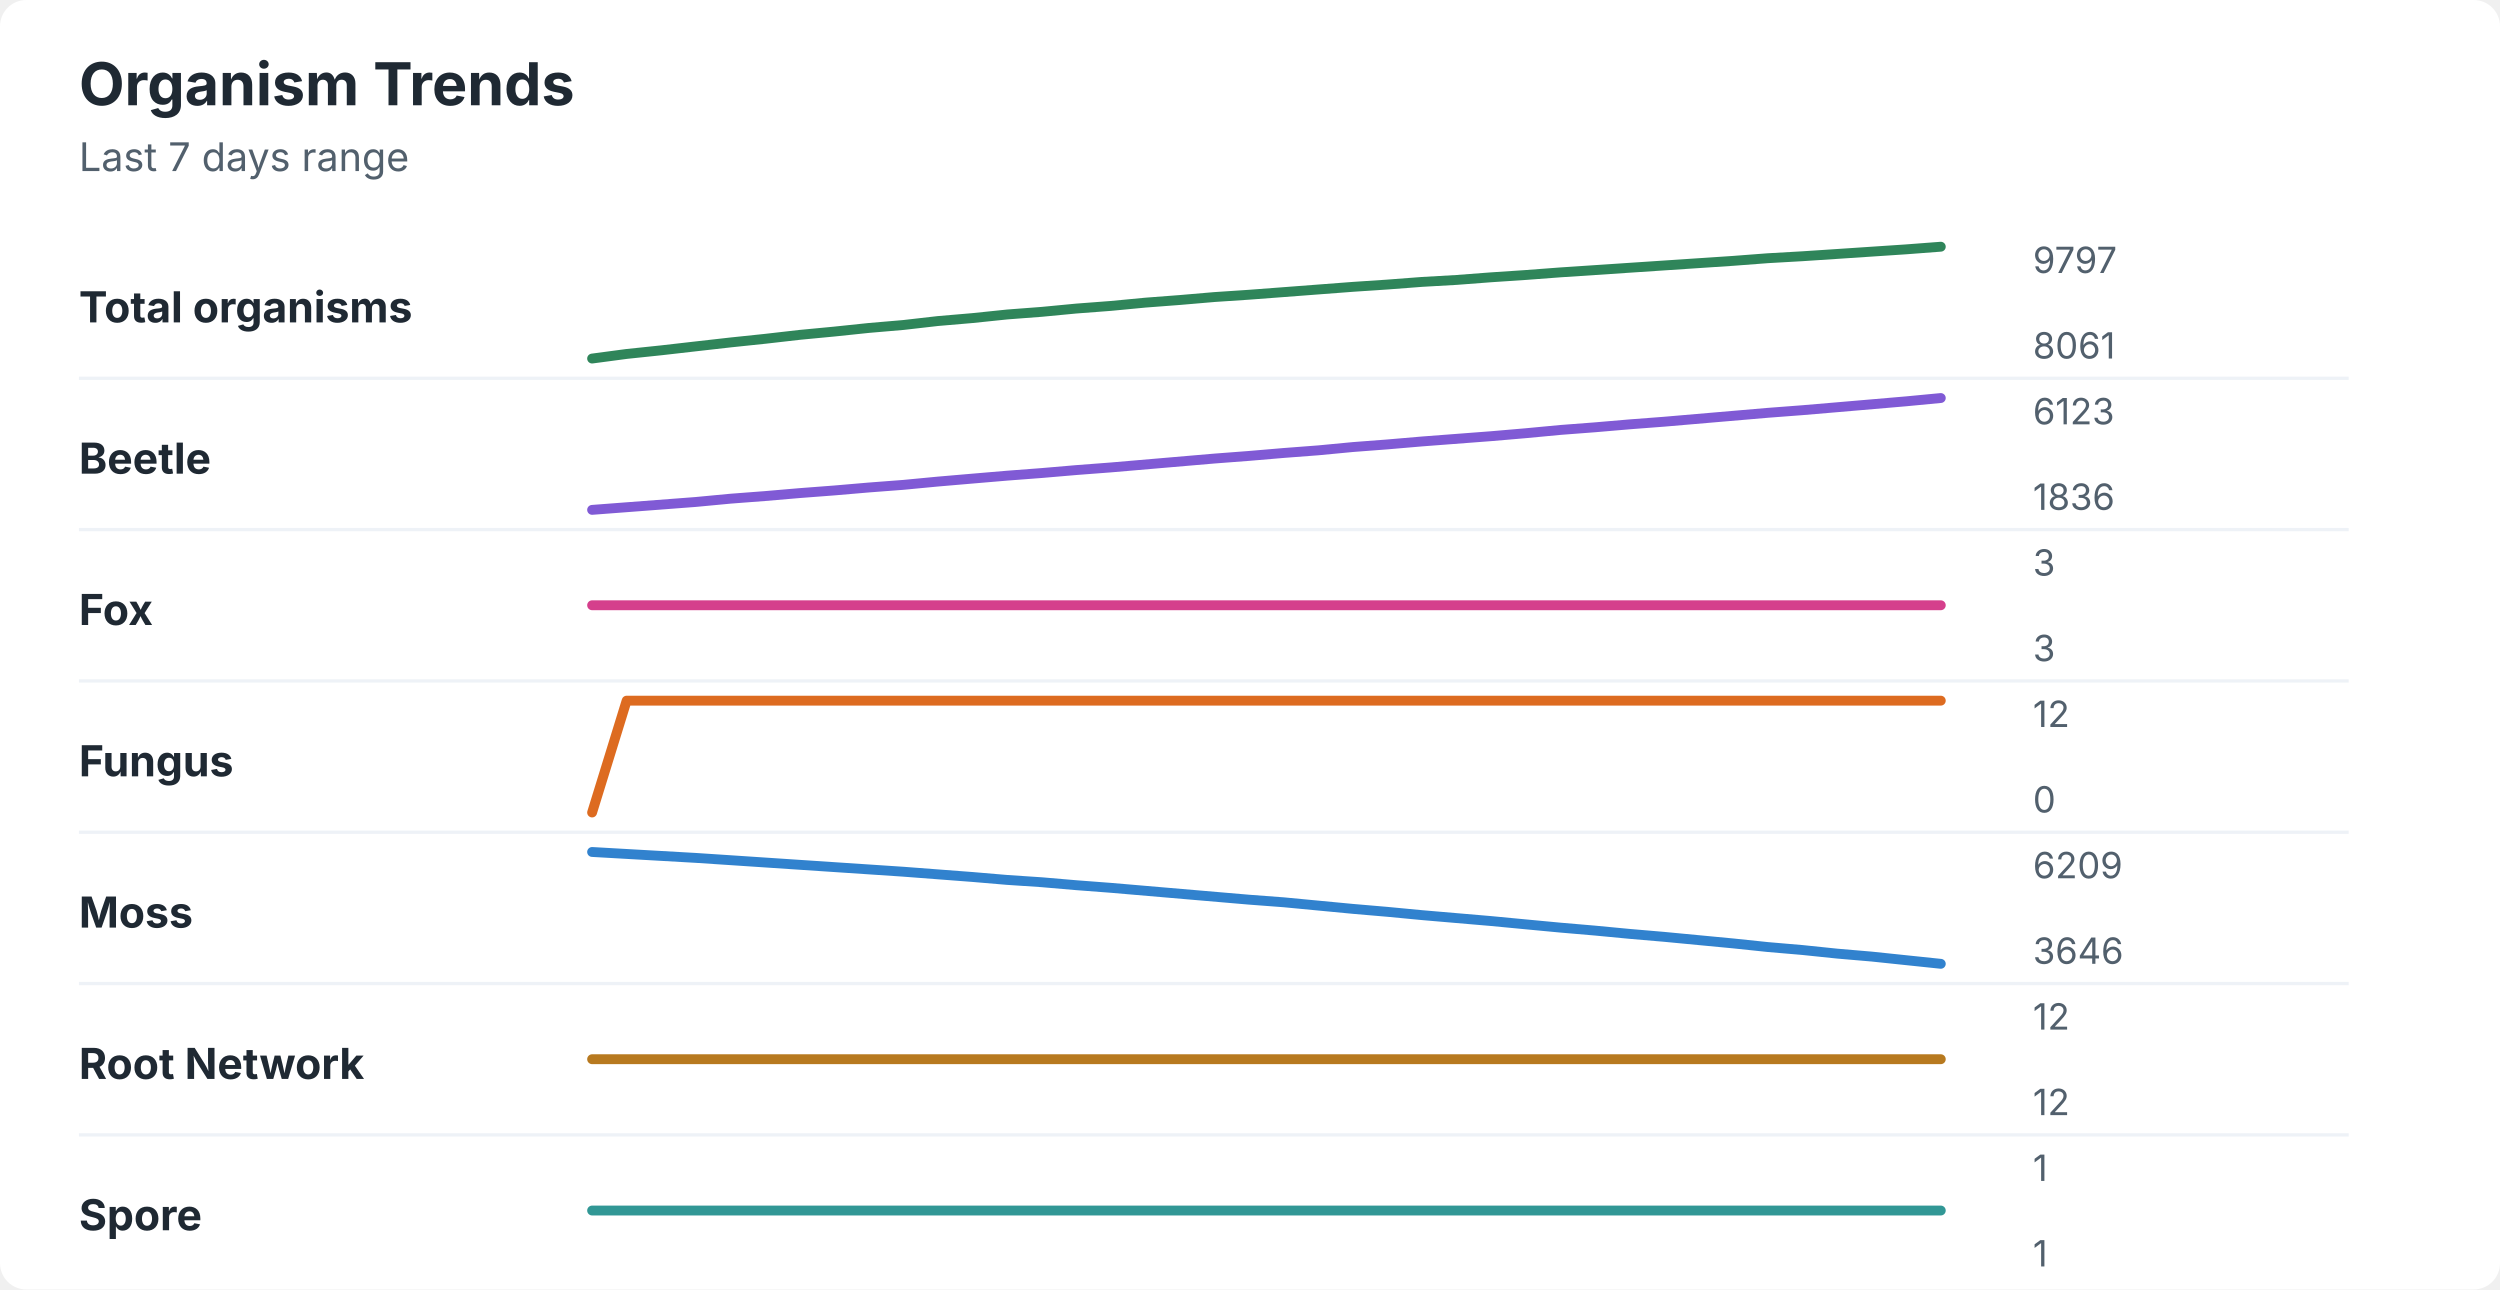
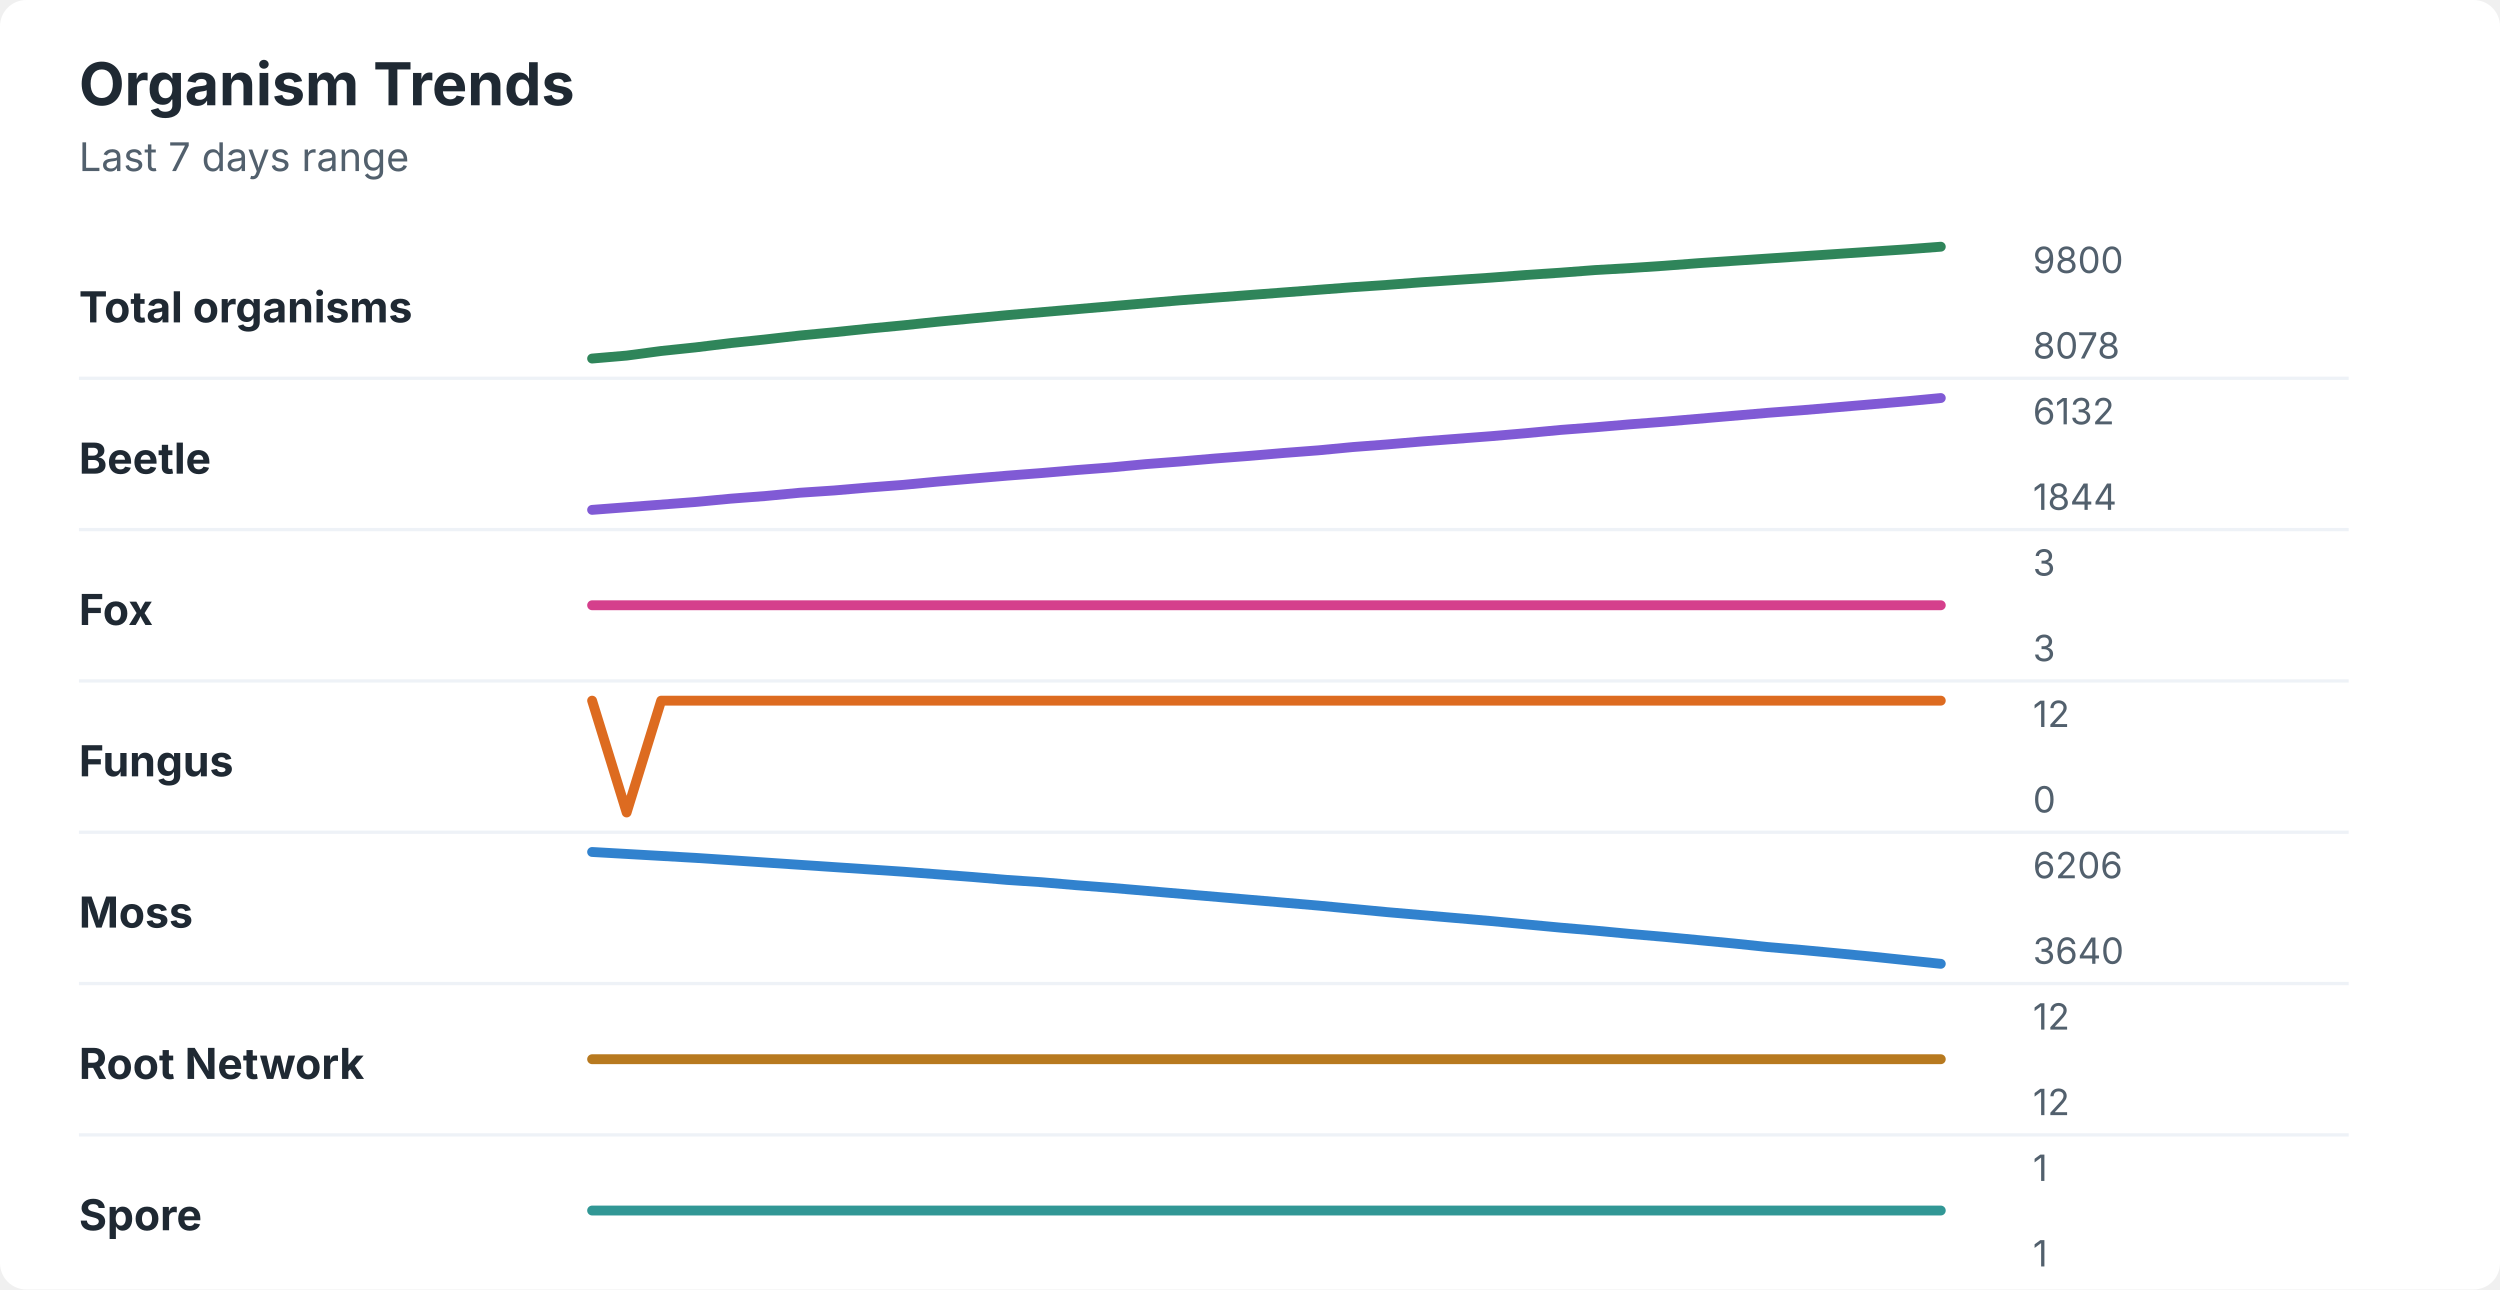
<svg xmlns="http://www.w3.org/2000/svg" width="760" height="392" viewBox="0 0 760 392" role="img" aria-labelledby="title desc">
  <rect width="760" height="392" rx="8" fill="#ffffff" />
  <style>
    text { font-family: -apple-system, BlinkMacSystemFont, "Segoe UI", sans-serif; }
    .title { font-size: 18px; font-weight: 700; fill: #1f2933; }
    .subtitle { font-size: 12px; fill: #52606d; }
    .label { font-size: 13px; font-weight: 650; fill: #1f2933; }
    .axis-value { font-size: 11px; fill: #52606d; }
    .separator { stroke: #eef2f7; stroke-width: 1; }
  </style>
  <text x="24" y="32" class="title">Organism Trends</text>
  <text x="24" y="52" class="subtitle">Last 7 days range</text>
  <text x="24" y="98" class="label">Total organisms</text>
-   <polyline points="180.0,109.0 190.5,107.6 201.0,106.5 211.5,105.3 222.1,104.1 232.6,103.0 243.1,101.8 253.6,100.8 264.1,99.7 274.6,98.8 285.1,97.6 295.6,96.7 306.2,95.6 316.7,94.8 327.2,93.8 337.7,93.0 348.2,92.0 358.7,91.2 369.2,90.3 379.7,89.6 390.3,88.8 400.8,88.0 411.3,87.2 421.8,86.5 432.3,85.7 442.8,85.1 453.3,84.3 463.8,83.6 474.4,82.8 484.9,82.1 495.4,81.4 505.9,80.7 516.4,80.0 526.9,79.3 537.4,78.5 547.9,77.9 558.5,77.2 569.0,76.5 579.5,75.8 590.0,75.0 " fill="none" stroke="#2f855a" stroke-width="3" stroke-linecap="round" stroke-linejoin="round" />
-   <text x="618" y="83" class="axis-value">9797</text>
-   <text x="618" y="109" class="axis-value">8061</text>
+   <polyline points="180.0,109.0 190.5,108.1 201.0,106.7 211.5,105.6 222.1,104.3 232.6,103.2 243.1,102.0 253.6,101.0 264.1,99.9 274.6,98.9 285.1,97.8 295.6,96.8 306.2,95.8 316.7,94.9 327.2,94.0 337.7,93.1 348.2,92.2 358.7,91.3 369.2,90.5 379.7,89.7 390.3,88.9 400.8,88.1 411.3,87.3 421.8,86.6 432.3,85.8 442.8,85.1 453.3,84.4 463.8,83.6 474.4,82.9 484.9,82.1 495.4,81.5 505.9,80.8 516.4,80.0 526.9,79.3 537.4,78.6 547.9,77.9 558.5,77.2 569.0,76.5 579.5,75.8 590.0,75.0 " fill="none" stroke="#2f855a" stroke-width="3" stroke-linecap="round" stroke-linejoin="round" />
+   <text x="618" y="83" class="axis-value">9800</text>
+   <text x="618" y="109" class="axis-value">8078</text>
  <line x1="24" y1="115.0" x2="714" y2="115.0" class="separator" />
  <text x="24" y="144" class="label">Beetle</text>
-   <polyline points="180.0,155.0 190.5,154.2 201.0,153.4 211.5,152.6 222.1,151.6 232.6,150.8 243.1,149.9 253.6,149.1 264.1,148.2 274.6,147.4 285.1,146.4 295.6,145.5 306.2,144.6 316.7,143.8 327.2,142.9 337.7,142.1 348.2,141.2 358.7,140.3 369.2,139.4 379.7,138.6 390.3,137.7 400.8,136.9 411.3,135.9 421.8,135.1 432.3,134.2 442.8,133.4 453.3,132.6 463.8,131.7 474.4,130.7 484.9,129.9 495.4,129.0 505.9,128.2 516.4,127.3 526.9,126.4 537.4,125.5 547.9,124.7 558.5,123.8 569.0,122.9 579.5,122.0 590.0,121.0 " fill="none" stroke="#805ad5" stroke-width="3" stroke-linecap="round" stroke-linejoin="round" />
-   <text x="618" y="129" class="axis-value">6123</text>
-   <text x="618" y="155" class="axis-value">1836</text>
+   <polyline points="180.0,155.0 190.5,154.2 201.0,153.4 211.5,152.6 222.1,151.6 232.6,150.8 243.1,149.8 253.6,149.1 264.1,148.2 274.6,147.4 285.1,146.4 295.6,145.5 306.2,144.6 316.7,143.8 327.2,142.9 337.7,142.1 348.2,141.1 358.7,140.3 369.2,139.4 379.7,138.6 390.3,137.7 400.8,136.9 411.3,135.9 421.8,135.1 432.3,134.2 442.8,133.4 453.3,132.6 463.8,131.7 474.4,130.7 484.9,129.9 495.4,129.0 505.9,128.2 516.4,127.3 526.9,126.4 537.4,125.5 547.9,124.7 558.5,123.8 569.0,122.9 579.5,122.0 590.0,121.0 " fill="none" stroke="#805ad5" stroke-width="3" stroke-linecap="round" stroke-linejoin="round" />
+   <text x="618" y="129" class="axis-value">6132</text>
+   <text x="618" y="155" class="axis-value">1844</text>
  <line x1="24" y1="161.0" x2="714" y2="161.0" class="separator" />
  <text x="24" y="190" class="label">Fox</text>
  <polyline points="180.0,184.0 190.5,184.0 201.0,184.0 211.5,184.0 222.1,184.0 232.6,184.0 243.1,184.0 253.6,184.0 264.1,184.0 274.6,184.0 285.1,184.0 295.6,184.0 306.2,184.0 316.7,184.0 327.2,184.0 337.7,184.0 348.2,184.0 358.7,184.0 369.2,184.0 379.7,184.0 390.3,184.0 400.8,184.0 411.3,184.0 421.8,184.0 432.3,184.0 442.8,184.0 453.3,184.0 463.8,184.0 474.4,184.0 484.9,184.0 495.4,184.0 505.9,184.0 516.4,184.0 526.9,184.0 537.4,184.0 547.9,184.0 558.5,184.0 569.0,184.0 579.5,184.0 590.0,184.0 " fill="none" stroke="#d53f8c" stroke-width="3" stroke-linecap="round" stroke-linejoin="round" />
  <text x="618" y="175" class="axis-value">3</text>
  <text x="618" y="201" class="axis-value">3</text>
  <line x1="24" y1="207.0" x2="714" y2="207.0" class="separator" />
  <text x="24" y="236" class="label">Fungus</text>
-   <polyline points="180.0,247.0 190.5,213.0 201.0,213.0 211.5,213.0 222.1,213.0 232.6,213.0 243.1,213.0 253.6,213.0 264.1,213.0 274.6,213.0 285.1,213.0 295.6,213.0 306.2,213.0 316.7,213.0 327.2,213.0 337.7,213.0 348.2,213.0 358.7,213.0 369.2,213.0 379.7,213.0 390.3,213.0 400.8,213.0 411.3,213.0 421.8,213.0 432.3,213.0 442.8,213.0 453.3,213.0 463.8,213.0 474.4,213.0 484.9,213.0 495.4,213.0 505.9,213.0 516.4,213.0 526.9,213.0 537.4,213.0 547.9,213.0 558.5,213.0 569.0,213.0 579.5,213.0 590.0,213.0 " fill="none" stroke="#dd6b20" stroke-width="3" stroke-linecap="round" stroke-linejoin="round" />
+   <polyline points="180.0,213.0 190.5,247.0 201.0,213.0 211.5,213.0 222.1,213.0 232.6,213.0 243.1,213.0 253.6,213.0 264.1,213.0 274.6,213.0 285.1,213.0 295.6,213.0 306.2,213.0 316.7,213.0 327.2,213.0 337.7,213.0 348.2,213.0 358.7,213.0 369.2,213.0 379.7,213.0 390.3,213.0 400.8,213.0 411.3,213.0 421.8,213.0 432.3,213.0 442.8,213.0 453.3,213.0 463.8,213.0 474.4,213.0 484.9,213.0 495.4,213.0 505.9,213.0 516.4,213.0 526.9,213.0 537.4,213.0 547.9,213.0 558.5,213.0 569.0,213.0 579.5,213.0 590.0,213.0 " fill="none" stroke="#dd6b20" stroke-width="3" stroke-linecap="round" stroke-linejoin="round" />
  <text x="618" y="221" class="axis-value">12</text>
  <text x="618" y="247" class="axis-value">0</text>
  <line x1="24" y1="253.0" x2="714" y2="253.0" class="separator" />
  <text x="24" y="282" class="label">Moss</text>
-   <polyline points="180.0,259.0 190.5,259.6 201.0,260.2 211.5,260.8 222.1,261.5 232.6,262.2 243.1,262.9 253.6,263.6 264.1,264.3 274.6,265.0 285.1,265.8 295.6,266.6 306.2,267.5 316.7,268.2 327.2,269.1 337.7,269.9 348.2,270.8 358.7,271.7 369.2,272.6 379.7,273.5 390.3,274.3 400.8,275.3 411.3,276.3 421.8,277.2 432.3,278.2 442.8,279.1 453.3,280.0 463.8,281.0 474.4,282.0 484.9,282.9 495.4,283.9 505.9,284.8 516.4,285.8 526.9,286.8 537.4,287.9 547.9,288.8 558.5,289.9 569.0,290.8 579.5,291.9 590.0,293.0 " fill="none" stroke="#3182ce" stroke-width="3" stroke-linecap="round" stroke-linejoin="round" />
-   <text x="618" y="267" class="axis-value">6209</text>
-   <text x="618" y="293" class="axis-value">3646</text>
+   <polyline points="180.0,259.0 190.5,259.6 201.0,260.2 211.5,260.8 222.1,261.5 232.6,262.2 243.1,262.9 253.6,263.6 264.1,264.3 274.6,265.0 285.1,265.8 295.6,266.6 306.2,267.5 316.7,268.2 327.2,269.1 337.7,269.9 348.2,270.8 358.7,271.7 369.2,272.6 379.7,273.5 390.3,274.4 400.8,275.3 411.3,276.3 421.8,277.3 432.3,278.2 442.8,279.1 453.3,280.0 463.8,281.0 474.4,282.0 484.9,282.9 495.4,283.9 505.9,284.8 516.4,285.8 526.9,286.8 537.4,287.9 547.9,288.8 558.5,289.8 569.0,290.8 579.5,291.9 590.0,293.0 " fill="none" stroke="#3182ce" stroke-width="3" stroke-linecap="round" stroke-linejoin="round" />
+   <text x="618" y="267" class="axis-value">6206</text>
+   <text x="618" y="293" class="axis-value">3640</text>
  <line x1="24" y1="299.0" x2="714" y2="299.0" class="separator" />
  <text x="24" y="328" class="label">Root Network</text>
  <polyline points="180.0,322.0 190.5,322.0 201.0,322.0 211.5,322.0 222.1,322.0 232.6,322.0 243.1,322.0 253.6,322.0 264.1,322.0 274.6,322.0 285.1,322.0 295.6,322.0 306.2,322.0 316.7,322.0 327.2,322.0 337.7,322.0 348.2,322.0 358.7,322.0 369.2,322.0 379.7,322.0 390.3,322.0 400.8,322.0 411.3,322.0 421.8,322.0 432.3,322.0 442.8,322.0 453.3,322.0 463.8,322.0 474.4,322.0 484.9,322.0 495.4,322.0 505.9,322.0 516.4,322.0 526.9,322.0 537.4,322.0 547.9,322.0 558.5,322.0 569.0,322.0 579.5,322.0 590.0,322.0 " fill="none" stroke="#b7791f" stroke-width="3" stroke-linecap="round" stroke-linejoin="round" />
  <text x="618" y="313" class="axis-value">12</text>
  <text x="618" y="339" class="axis-value">12</text>
  <line x1="24" y1="345.0" x2="714" y2="345.0" class="separator" />
  <text x="24" y="374" class="label">Spore</text>
  <polyline points="180.0,368.0 190.5,368.0 201.0,368.0 211.5,368.0 222.1,368.0 232.6,368.0 243.1,368.0 253.6,368.0 264.1,368.0 274.6,368.0 285.1,368.0 295.6,368.0 306.2,368.0 316.7,368.0 327.2,368.0 337.7,368.0 348.2,368.0 358.7,368.0 369.2,368.0 379.7,368.0 390.3,368.0 400.8,368.0 411.3,368.0 421.8,368.0 432.3,368.0 442.8,368.0 453.3,368.0 463.8,368.0 474.4,368.0 484.9,368.0 495.4,368.0 505.9,368.0 516.4,368.0 526.9,368.0 537.4,368.0 547.9,368.0 558.5,368.0 569.0,368.0 579.5,368.0 590.0,368.0 " fill="none" stroke="#319795" stroke-width="3" stroke-linecap="round" stroke-linejoin="round" />
  <text x="618" y="359" class="axis-value">1</text>
  <text x="618" y="385" class="axis-value">1</text>
</svg>
